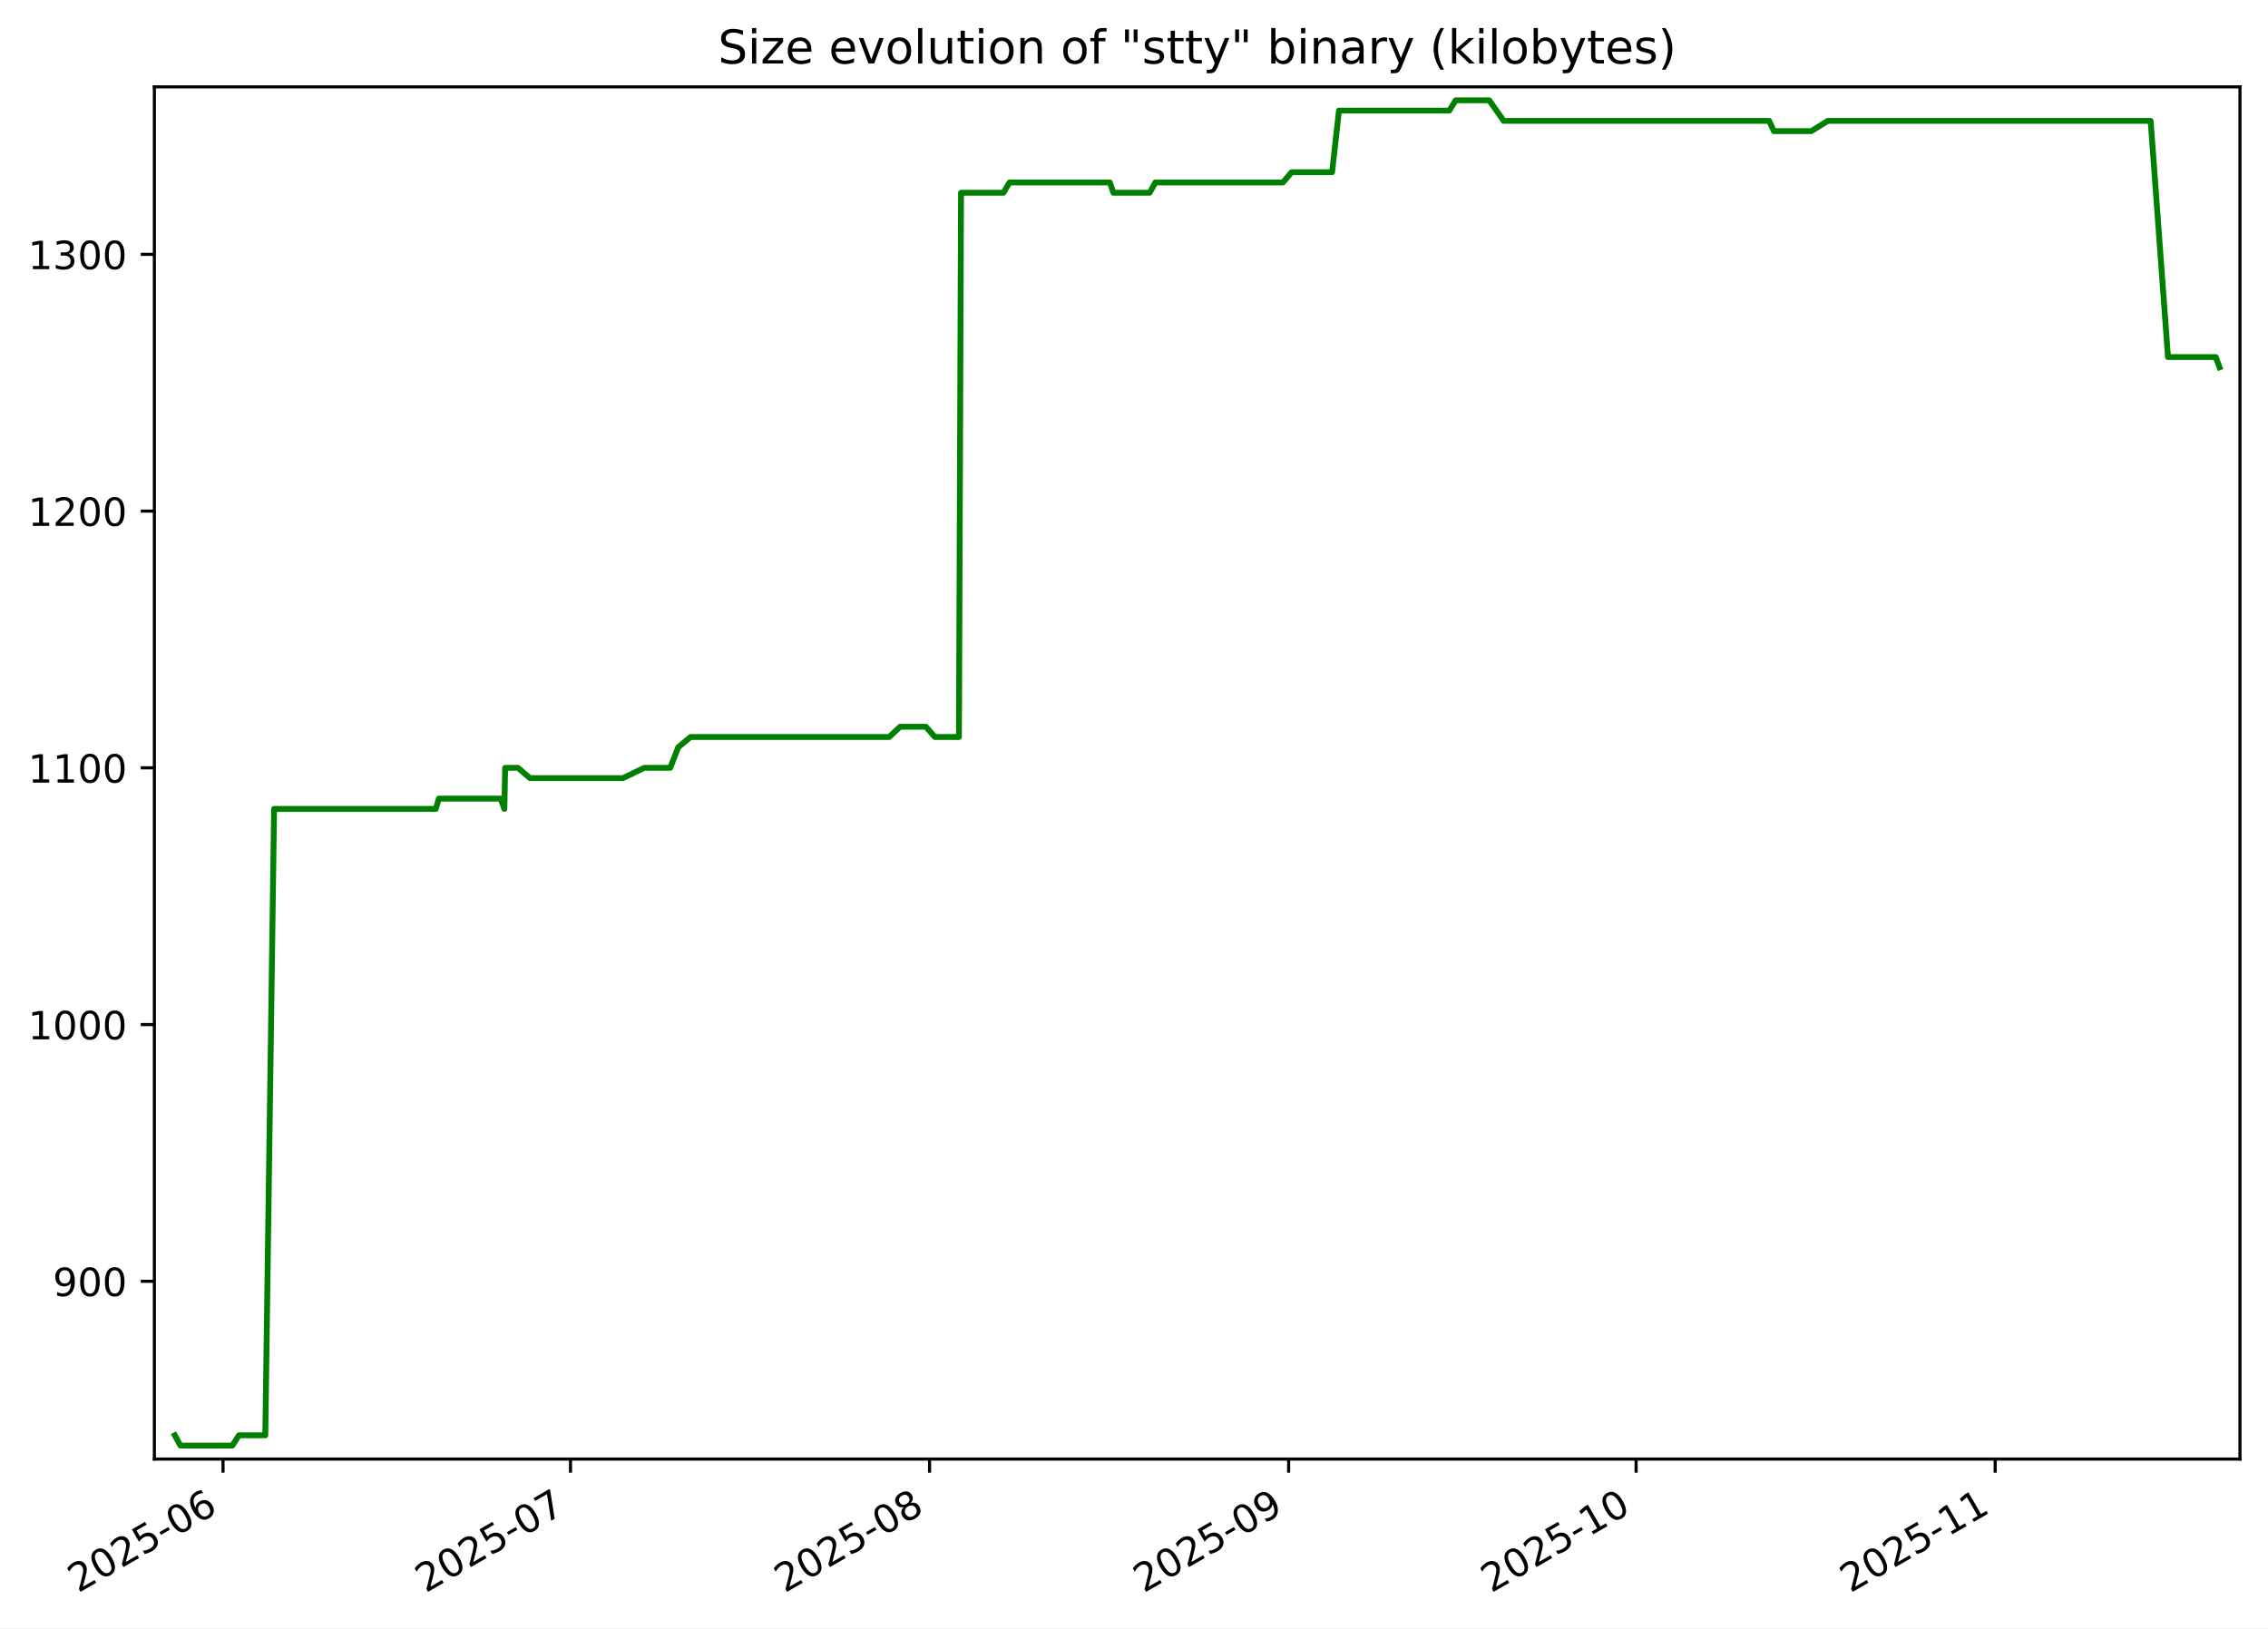
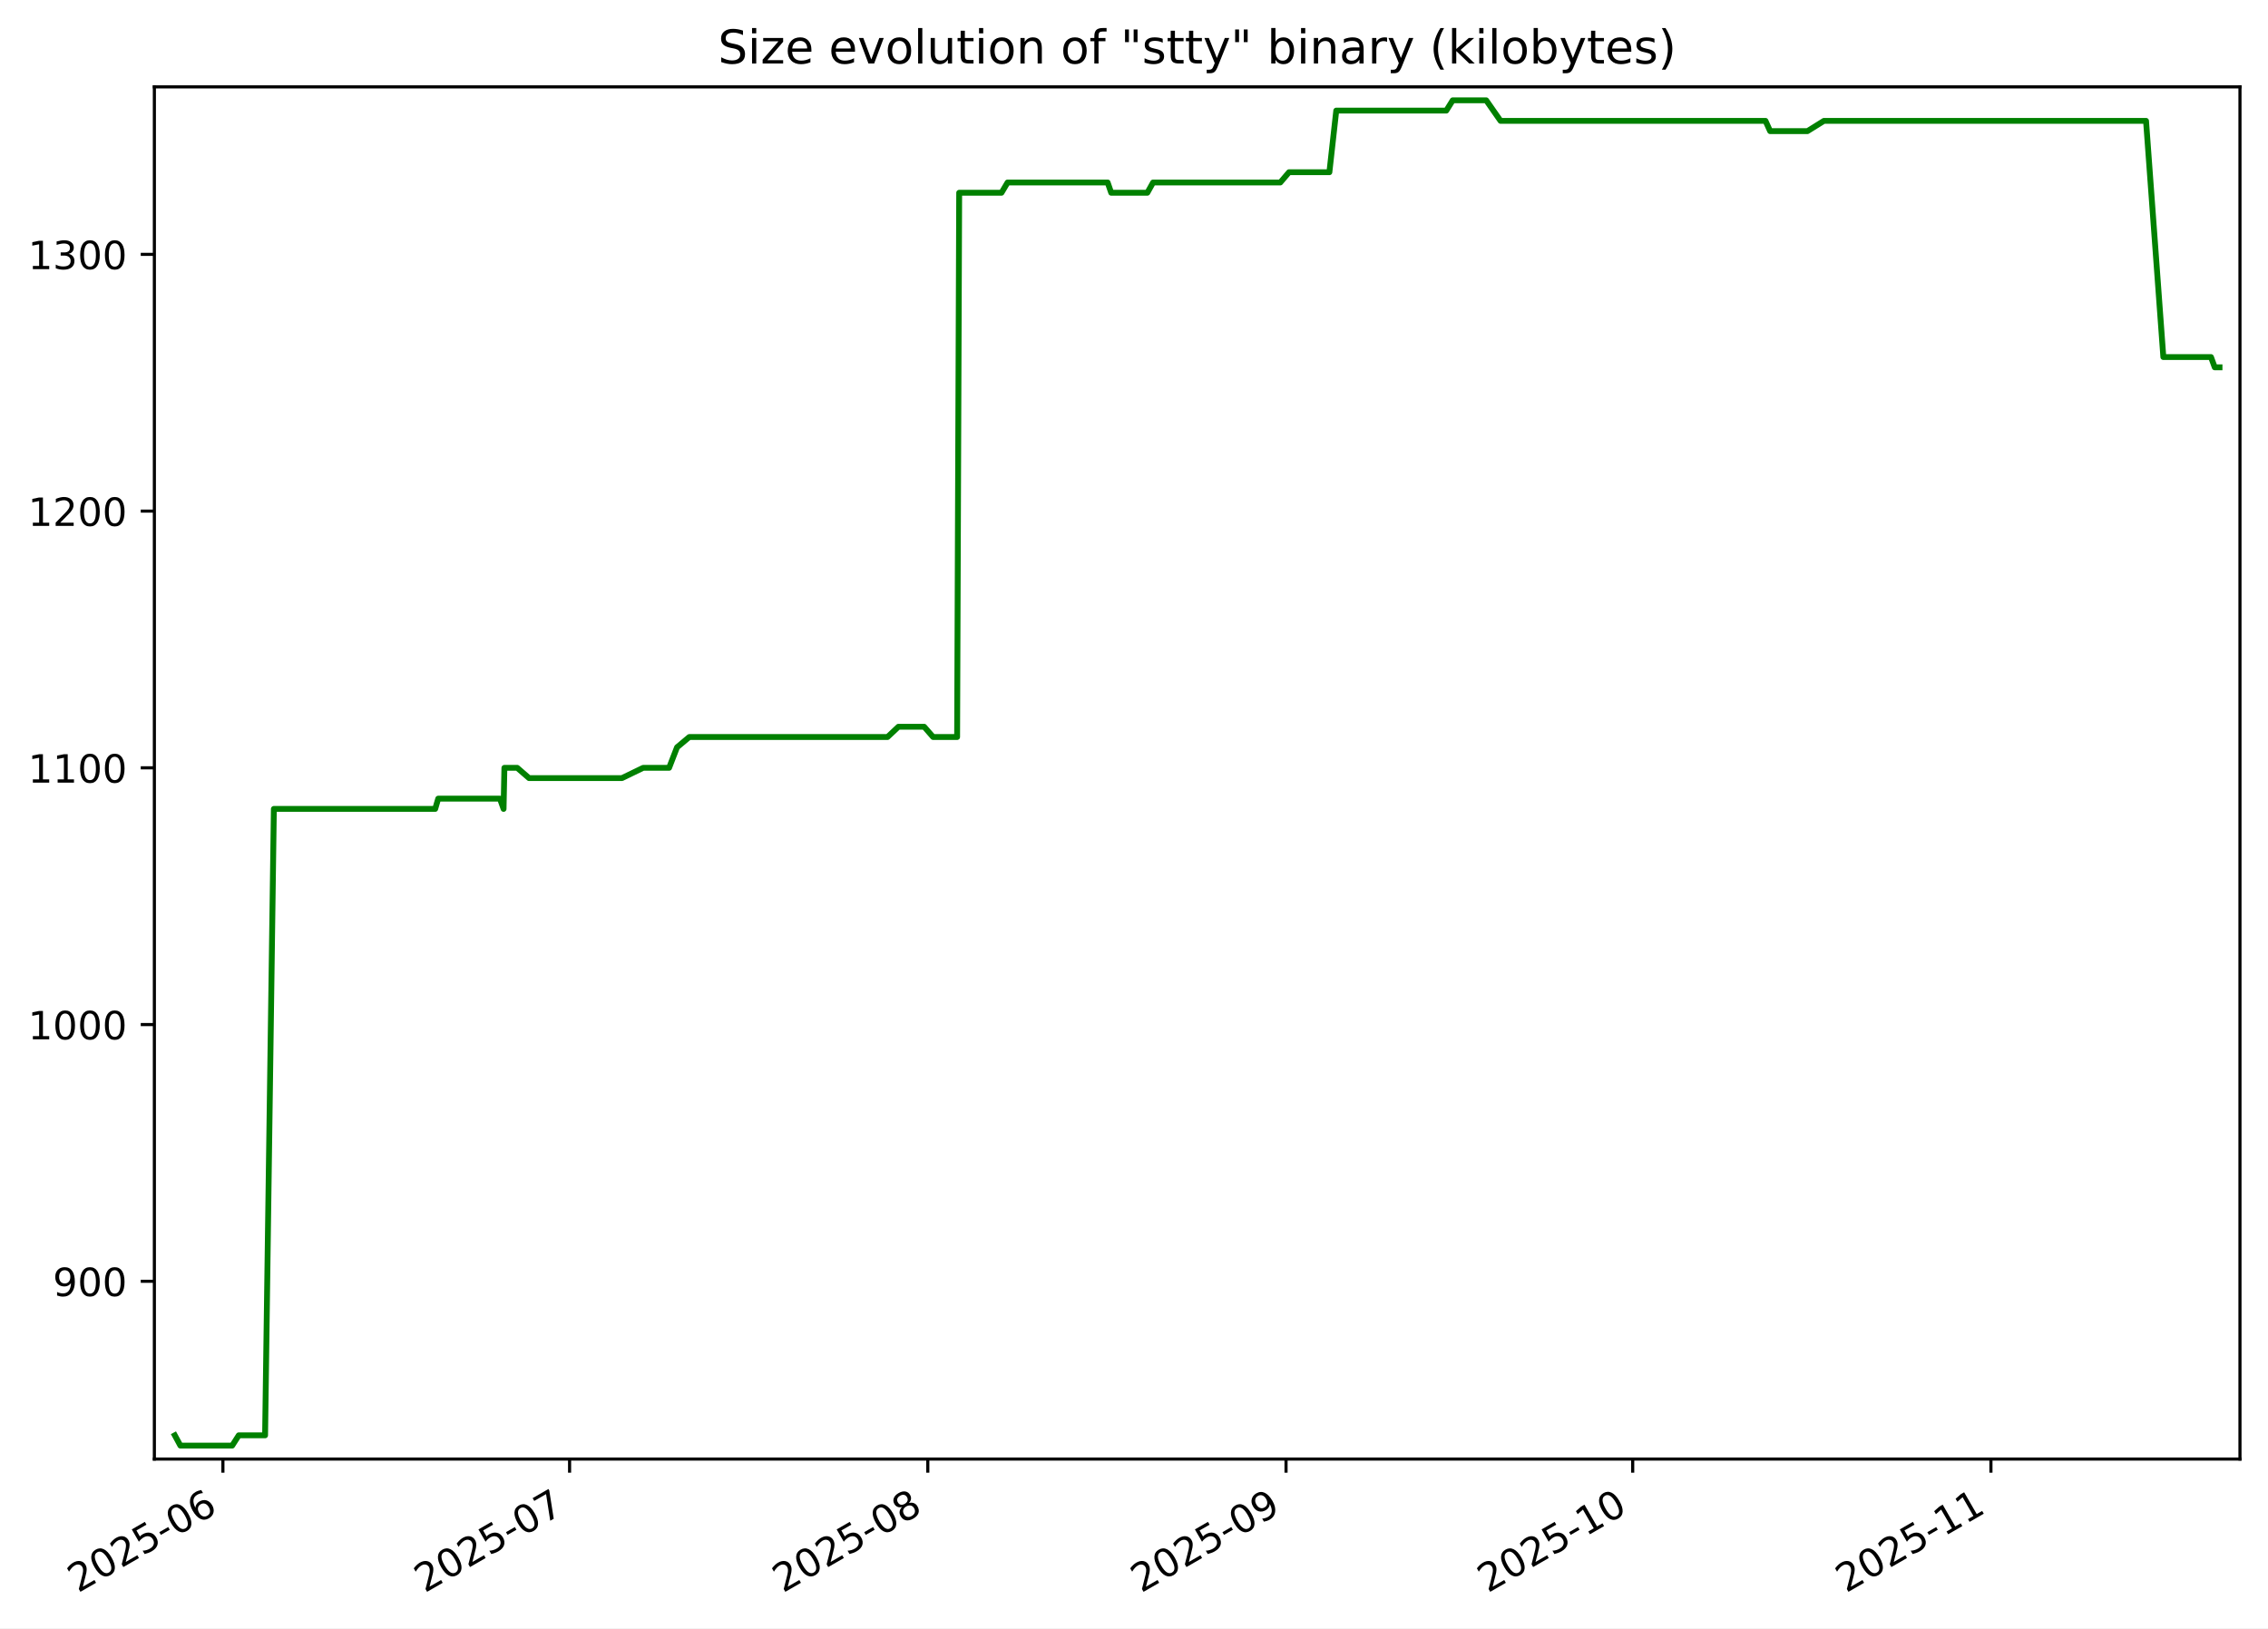
<svg xmlns="http://www.w3.org/2000/svg" xmlns:xlink="http://www.w3.org/1999/xlink" width="582.53pt" height="418.303pt" viewBox="0 0 582.53 418.303" version="1.1">
  <defs>
    <style type="text/css">*{stroke-linejoin: round; stroke-linecap: butt}</style>
  </defs>
  <g id="figure_1">
    <g id="patch_1">
      <path d="M -0 418.303  L 582.53 418.303  L 582.53 0  L -0 0  z " style="fill: #ffffff" />
    </g>
    <g id="axes_1">
      <g id="patch_2">
        <path d="M 39.65 374.83  L 575.33 374.83  L 575.33 22.318  L 39.65 22.318  z " style="fill: #ffffff" />
      </g>
      <g id="matplotlib.axis_1">
        <g id="xtick_1">
          <g id="line2d_1">
            <defs>
-               <path id="mbf1992493a" d="M 0 0  L 0 3.5  " style="stroke: #000000; stroke-width: 0.8" />
+               <path id="m75ae48df28" d="M 0 0  L 0 3.5  " style="stroke: #000000; stroke-width: 0.8" />
            </defs>
            <g>
-               <use xlink:href="#mbf1992493a" x="57.281" y="374.83" style="stroke: #000000; stroke-width: 0.8" />
+               <use xlink:href="#m75ae48df28" x="57.252" y="374.83" style="stroke: #000000; stroke-width: 0.8" />
            </g>
          </g>
          <g id="text_1">
-             <g transform="translate(20.05614 409.302) rotate(-30) scale(0.1 -0.1)">
+             <g transform="translate(20.02726 409.302) rotate(-30) scale(0.1 -0.1)">
              <defs>
                <path id="DejaVuSans-32" d="M 1228 531  L 3431 531  L 3431 0  L 469 0  L 469 531  Q 828 903 1448 1529  Q 2069 2156 2228 2338  Q 2531 2678 2651 2914  Q 2772 3150 2772 3378  Q 2772 3750 2511 3984  Q 2250 4219 1831 4219  Q 1534 4219 1204 4116  Q 875 4013 500 3803  L 500 4441  Q 881 4594 1212 4672  Q 1544 4750 1819 4750  Q 2544 4750 2975 4387  Q 3406 4025 3406 3419  Q 3406 3131 3298 2873  Q 3191 2616 2906 2266  Q 2828 2175 2409 1742  Q 1991 1309 1228 531  z " transform="scale(0.015625)" />
                <path id="DejaVuSans-30" d="M 2034 4250  Q 1547 4250 1301 3770  Q 1056 3291 1056 2328  Q 1056 1369 1301 889  Q 1547 409 2034 409  Q 2525 409 2770 889  Q 3016 1369 3016 2328  Q 3016 3291 2770 3770  Q 2525 4250 2034 4250  z M 2034 4750  Q 2819 4750 3233 4129  Q 3647 3509 3647 2328  Q 3647 1150 3233 529  Q 2819 -91 2034 -91  Q 1250 -91 836 529  Q 422 1150 422 2328  Q 422 3509 836 4129  Q 1250 4750 2034 4750  z " transform="scale(0.015625)" />
                <path id="DejaVuSans-35" d="M 691 4666  L 3169 4666  L 3169 4134  L 1269 4134  L 1269 2991  Q 1406 3038 1543 3061  Q 1681 3084 1819 3084  Q 2600 3084 3056 2656  Q 3513 2228 3513 1497  Q 3513 744 3044 326  Q 2575 -91 1722 -91  Q 1428 -91 1123 -41  Q 819 9 494 109  L 494 744  Q 775 591 1075 516  Q 1375 441 1709 441  Q 2250 441 2565 725  Q 2881 1009 2881 1497  Q 2881 1984 2565 2268  Q 2250 2553 1709 2553  Q 1456 2553 1204 2497  Q 953 2441 691 2322  L 691 4666  z " transform="scale(0.015625)" />
                <path id="DejaVuSans-2d" d="M 313 2009  L 1997 2009  L 1997 1497  L 313 1497  L 313 2009  z " transform="scale(0.015625)" />
                <path id="DejaVuSans-36" d="M 2113 2584  Q 1688 2584 1439 2293  Q 1191 2003 1191 1497  Q 1191 994 1439 701  Q 1688 409 2113 409  Q 2538 409 2786 701  Q 3034 994 3034 1497  Q 3034 2003 2786 2293  Q 2538 2584 2113 2584  z M 3366 4563  L 3366 3988  Q 3128 4100 2886 4159  Q 2644 4219 2406 4219  Q 1781 4219 1451 3797  Q 1122 3375 1075 2522  Q 1259 2794 1537 2939  Q 1816 3084 2150 3084  Q 2853 3084 3261 2657  Q 3669 2231 3669 1497  Q 3669 778 3244 343  Q 2819 -91 2113 -91  Q 1303 -91 875 529  Q 447 1150 447 2328  Q 447 3434 972 4092  Q 1497 4750 2381 4750  Q 2619 4750 2861 4703  Q 3103 4656 3366 4563  z " transform="scale(0.015625)" />
              </defs>
              <use xlink:href="#DejaVuSans-32" />
              <use xlink:href="#DejaVuSans-30" x="63.623" />
              <use xlink:href="#DejaVuSans-32" x="127.246" />
              <use xlink:href="#DejaVuSans-35" x="190.869" />
              <use xlink:href="#DejaVuSans-2d" x="254.492" />
              <use xlink:href="#DejaVuSans-30" x="290.576" />
              <use xlink:href="#DejaVuSans-36" x="354.199" />
            </g>
          </g>
        </g>
        <g id="xtick_2">
          <g id="line2d_2">
            <g>
-               <use xlink:href="#mbf1992493a" x="146.531" y="374.83" style="stroke: #000000; stroke-width: 0.8" />
+               <use xlink:href="#m75ae48df28" x="146.294" y="374.83" style="stroke: #000000; stroke-width: 0.8" />
            </g>
          </g>
          <g id="text_2">
-             <g transform="translate(109.3061 409.302) rotate(-30) scale(0.1 -0.1)">
+             <g transform="translate(109.069 409.302) rotate(-30) scale(0.1 -0.1)">
              <defs>
                <path id="DejaVuSans-37" d="M 525 4666  L 3525 4666  L 3525 4397  L 1831 0  L 1172 0  L 2766 4134  L 525 4134  L 525 4666  z " transform="scale(0.015625)" />
              </defs>
              <use xlink:href="#DejaVuSans-32" />
              <use xlink:href="#DejaVuSans-30" x="63.623" />
              <use xlink:href="#DejaVuSans-32" x="127.246" />
              <use xlink:href="#DejaVuSans-35" x="190.869" />
              <use xlink:href="#DejaVuSans-2d" x="254.492" />
              <use xlink:href="#DejaVuSans-30" x="290.576" />
              <use xlink:href="#DejaVuSans-37" x="354.199" />
            </g>
          </g>
        </g>
        <g id="xtick_3">
          <g id="line2d_3">
            <g>
-               <use xlink:href="#mbf1992493a" x="238.756" y="374.83" style="stroke: #000000; stroke-width: 0.8" />
+               <use xlink:href="#m75ae48df28" x="238.304" y="374.83" style="stroke: #000000; stroke-width: 0.8" />
            </g>
          </g>
          <g id="text_3">
-             <g transform="translate(201.531 409.302) rotate(-30) scale(0.1 -0.1)">
+             <g transform="translate(201.0789 409.302) rotate(-30) scale(0.1 -0.1)">
              <defs>
                <path id="DejaVuSans-38" d="M 2034 2216  Q 1584 2216 1326 1975  Q 1069 1734 1069 1313  Q 1069 891 1326 650  Q 1584 409 2034 409  Q 2484 409 2743 651  Q 3003 894 3003 1313  Q 3003 1734 2745 1975  Q 2488 2216 2034 2216  z M 1403 2484  Q 997 2584 770 2862  Q 544 3141 544 3541  Q 544 4100 942 4425  Q 1341 4750 2034 4750  Q 2731 4750 3128 4425  Q 3525 4100 3525 3541  Q 3525 3141 3298 2862  Q 3072 2584 2669 2484  Q 3125 2378 3379 2068  Q 3634 1759 3634 1313  Q 3634 634 3220 271  Q 2806 -91 2034 -91  Q 1263 -91 848 271  Q 434 634 434 1313  Q 434 1759 690 2068  Q 947 2378 1403 2484  z M 1172 3481  Q 1172 3119 1398 2916  Q 1625 2713 2034 2713  Q 2441 2713 2670 2916  Q 2900 3119 2900 3481  Q 2900 3844 2670 4047  Q 2441 4250 2034 4250  Q 1625 4250 1398 4047  Q 1172 3844 1172 3481  z " transform="scale(0.015625)" />
              </defs>
              <use xlink:href="#DejaVuSans-32" />
              <use xlink:href="#DejaVuSans-30" x="63.623" />
              <use xlink:href="#DejaVuSans-32" x="127.246" />
              <use xlink:href="#DejaVuSans-35" x="190.869" />
              <use xlink:href="#DejaVuSans-2d" x="254.492" />
              <use xlink:href="#DejaVuSans-30" x="290.576" />
              <use xlink:href="#DejaVuSans-38" x="354.199" />
            </g>
          </g>
        </g>
        <g id="xtick_4">
          <g id="line2d_4">
            <g>
-               <use xlink:href="#mbf1992493a" x="330.981" y="374.83" style="stroke: #000000; stroke-width: 0.8" />
+               <use xlink:href="#m75ae48df28" x="330.314" y="374.83" style="stroke: #000000; stroke-width: 0.8" />
            </g>
          </g>
          <g id="text_4">
-             <g transform="translate(293.7559 409.302) rotate(-30) scale(0.1 -0.1)">
+             <g transform="translate(293.0887 409.302) rotate(-30) scale(0.1 -0.1)">
              <defs>
                <path id="DejaVuSans-39" d="M 703 97  L 703 672  Q 941 559 1184 500  Q 1428 441 1663 441  Q 2288 441 2617 861  Q 2947 1281 2994 2138  Q 2813 1869 2534 1725  Q 2256 1581 1919 1581  Q 1219 1581 811 2004  Q 403 2428 403 3163  Q 403 3881 828 4315  Q 1253 4750 1959 4750  Q 2769 4750 3195 4129  Q 3622 3509 3622 2328  Q 3622 1225 3098 567  Q 2575 -91 1691 -91  Q 1453 -91 1209 -44  Q 966 3 703 97  z M 1959 2075  Q 2384 2075 2632 2365  Q 2881 2656 2881 3163  Q 2881 3666 2632 3958  Q 2384 4250 1959 4250  Q 1534 4250 1286 3958  Q 1038 3666 1038 3163  Q 1038 2656 1286 2365  Q 1534 2075 1959 2075  z " transform="scale(0.015625)" />
              </defs>
              <use xlink:href="#DejaVuSans-32" />
              <use xlink:href="#DejaVuSans-30" x="63.623" />
              <use xlink:href="#DejaVuSans-32" x="127.246" />
              <use xlink:href="#DejaVuSans-35" x="190.869" />
              <use xlink:href="#DejaVuSans-2d" x="254.492" />
              <use xlink:href="#DejaVuSans-30" x="290.576" />
              <use xlink:href="#DejaVuSans-39" x="354.199" />
            </g>
          </g>
        </g>
        <g id="xtick_5">
          <g id="line2d_5">
            <g>
-               <use xlink:href="#mbf1992493a" x="420.231" y="374.83" style="stroke: #000000; stroke-width: 0.8" />
+               <use xlink:href="#m75ae48df28" x="419.355" y="374.83" style="stroke: #000000; stroke-width: 0.8" />
            </g>
          </g>
          <g id="text_5">
-             <g transform="translate(383.0059 409.302) rotate(-30) scale(0.1 -0.1)">
+             <g transform="translate(382.1305 409.302) rotate(-30) scale(0.1 -0.1)">
              <defs>
                <path id="DejaVuSans-31" d="M 794 531  L 1825 531  L 1825 4091  L 703 3866  L 703 4441  L 1819 4666  L 2450 4666  L 2450 531  L 3481 531  L 3481 0  L 794 0  L 794 531  z " transform="scale(0.015625)" />
              </defs>
              <use xlink:href="#DejaVuSans-32" />
              <use xlink:href="#DejaVuSans-30" x="63.623" />
              <use xlink:href="#DejaVuSans-32" x="127.246" />
              <use xlink:href="#DejaVuSans-35" x="190.869" />
              <use xlink:href="#DejaVuSans-2d" x="254.492" />
              <use xlink:href="#DejaVuSans-31" x="290.576" />
              <use xlink:href="#DejaVuSans-30" x="354.199" />
            </g>
          </g>
        </g>
        <g id="xtick_6">
          <g id="line2d_6">
            <g>
-               <use xlink:href="#mbf1992493a" x="512.456" y="374.83" style="stroke: #000000; stroke-width: 0.8" />
+               <use xlink:href="#m75ae48df28" x="511.365" y="374.83" style="stroke: #000000; stroke-width: 0.8" />
            </g>
          </g>
          <g id="text_6">
-             <g transform="translate(475.2308 409.302) rotate(-30) scale(0.1 -0.1)">
+             <g transform="translate(474.1403 409.302) rotate(-30) scale(0.1 -0.1)">
              <use xlink:href="#DejaVuSans-32" />
              <use xlink:href="#DejaVuSans-30" x="63.623" />
              <use xlink:href="#DejaVuSans-32" x="127.246" />
              <use xlink:href="#DejaVuSans-35" x="190.869" />
              <use xlink:href="#DejaVuSans-2d" x="254.492" />
              <use xlink:href="#DejaVuSans-31" x="290.576" />
              <use xlink:href="#DejaVuSans-31" x="354.199" />
            </g>
          </g>
        </g>
      </g>
      <g id="matplotlib.axis_2">
        <g id="ytick_1">
          <g id="line2d_7">
            <defs>
-               <path id="mb8fc003880" d="M 0 0  L -3.5 0  " style="stroke: #000000; stroke-width: 0.8" />
+               <path id="m3bbf76777e" d="M 0 0  L -3.5 0  " style="stroke: #000000; stroke-width: 0.8" />
            </defs>
            <g>
-               <use xlink:href="#mb8fc003880" x="39.65" y="329.163" style="stroke: #000000; stroke-width: 0.8" />
+               <use xlink:href="#m3bbf76777e" x="39.65" y="329.163" style="stroke: #000000; stroke-width: 0.8" />
            </g>
          </g>
          <g id="text_7">
            <g transform="translate(13.5625 332.9627) scale(0.1 -0.1)">
              <use xlink:href="#DejaVuSans-39" />
              <use xlink:href="#DejaVuSans-30" x="63.623" />
              <use xlink:href="#DejaVuSans-30" x="127.246" />
            </g>
          </g>
        </g>
        <g id="ytick_2">
          <g id="line2d_8">
            <g>
-               <use xlink:href="#mb8fc003880" x="39.65" y="263.209" style="stroke: #000000; stroke-width: 0.8" />
+               <use xlink:href="#m3bbf76777e" x="39.65" y="263.209" style="stroke: #000000; stroke-width: 0.8" />
            </g>
          </g>
          <g id="text_8">
            <g transform="translate(7.2 267.0085) scale(0.1 -0.1)">
              <use xlink:href="#DejaVuSans-31" />
              <use xlink:href="#DejaVuSans-30" x="63.623" />
              <use xlink:href="#DejaVuSans-30" x="127.246" />
              <use xlink:href="#DejaVuSans-30" x="190.869" />
            </g>
          </g>
        </g>
        <g id="ytick_3">
          <g id="line2d_9">
            <g>
-               <use xlink:href="#mb8fc003880" x="39.65" y="197.255" style="stroke: #000000; stroke-width: 0.8" />
+               <use xlink:href="#m3bbf76777e" x="39.65" y="197.255" style="stroke: #000000; stroke-width: 0.8" />
            </g>
          </g>
          <g id="text_9">
            <g transform="translate(7.2 201.0543) scale(0.1 -0.1)">
              <use xlink:href="#DejaVuSans-31" />
              <use xlink:href="#DejaVuSans-31" x="63.623" />
              <use xlink:href="#DejaVuSans-30" x="127.246" />
              <use xlink:href="#DejaVuSans-30" x="190.869" />
            </g>
          </g>
        </g>
        <g id="ytick_4">
          <g id="line2d_10">
            <g>
-               <use xlink:href="#mb8fc003880" x="39.65" y="131.301" style="stroke: #000000; stroke-width: 0.8" />
+               <use xlink:href="#m3bbf76777e" x="39.65" y="131.301" style="stroke: #000000; stroke-width: 0.8" />
            </g>
          </g>
          <g id="text_10">
            <g transform="translate(7.2 135.1001) scale(0.1 -0.1)">
              <use xlink:href="#DejaVuSans-31" />
              <use xlink:href="#DejaVuSans-32" x="63.623" />
              <use xlink:href="#DejaVuSans-30" x="127.246" />
              <use xlink:href="#DejaVuSans-30" x="190.869" />
            </g>
          </g>
        </g>
        <g id="ytick_5">
          <g id="line2d_11">
            <g>
-               <use xlink:href="#mb8fc003880" x="39.65" y="65.347" style="stroke: #000000; stroke-width: 0.8" />
+               <use xlink:href="#m3bbf76777e" x="39.65" y="65.347" style="stroke: #000000; stroke-width: 0.8" />
            </g>
          </g>
          <g id="text_11">
            <g transform="translate(7.2 69.14586) scale(0.1 -0.1)">
              <defs>
                <path id="DejaVuSans-33" d="M 2597 2516  Q 3050 2419 3304 2112  Q 3559 1806 3559 1356  Q 3559 666 3084 287  Q 2609 -91 1734 -91  Q 1441 -91 1130 -33  Q 819 25 488 141  L 488 750  Q 750 597 1062 519  Q 1375 441 1716 441  Q 2309 441 2620 675  Q 2931 909 2931 1356  Q 2931 1769 2642 2001  Q 2353 2234 1838 2234  L 1294 2234  L 1294 2753  L 1863 2753  Q 2328 2753 2575 2939  Q 2822 3125 2822 3475  Q 2822 3834 2567 4026  Q 2313 4219 1838 4219  Q 1578 4219 1281 4162  Q 984 4106 628 3988  L 628 4550  Q 988 4650 1302 4700  Q 1616 4750 1894 4750  Q 2613 4750 3031 4423  Q 3450 4097 3450 3541  Q 3450 3153 3228 2886  Q 3006 2619 2597 2516  z " transform="scale(0.015625)" />
              </defs>
              <use xlink:href="#DejaVuSans-31" />
              <use xlink:href="#DejaVuSans-33" x="63.623" />
              <use xlink:href="#DejaVuSans-30" x="127.246" />
              <use xlink:href="#DejaVuSans-30" x="190.869" />
            </g>
          </g>
        </g>
      </g>
      <g id="line2d_12">
-         <path d="M 44.902 368.736  L 46.331 371.374  L 59.674 371.374  L 61.364 368.736  L 68.142 368.736  L 70.4 207.808  L 111.936 207.808  L 112.713 205.17  L 128.6 205.17  L 129.54 207.808  L 129.75 197.255  L 133.06 197.255  L 136.098 199.893  L 160.014 199.893  L 165.474 197.255  L 172.151 197.255  L 174.196 191.979  L 177.352 189.341  L 228.385 189.341  L 231.195 186.702  L 237.82 186.702  L 240.127 189.341  L 246.305 189.341  L 246.836 49.518  L 257.729 49.518  L 259.297 46.879  L 285.053 46.879  L 285.971 49.518  L 295.278 49.518  L 296.756 46.879  L 329.504 46.879  L 331.755 44.241  L 342.144 44.241  L 343.913 28.412  L 372.241 28.412  L 373.89 25.774  L 382.52 25.774  L 386.211 31.05  L 454.414 31.05  L 455.612 33.689  L 465.218 33.689  L 469.465 31.05  L 552.389 31.05  L 556.842 91.728  L 569.108 91.728  L 570.078 94.366  L 570.078 94.366  " clip-path="url(#pa7e3c97d46)" style="fill: none; stroke: #008000; stroke-width: 1.5; stroke-linecap: square" />
+         <path d="M 44.902 368.736  L 46.328 371.374  L 59.64 371.374  L 61.326 368.736  L 68.088 368.736  L 70.341 207.808  L 111.78 207.808  L 112.555 205.17  L 128.405 205.17  L 129.343 207.808  L 129.552 197.255  L 132.854 197.255  L 135.885 199.893  L 159.745 199.893  L 165.193 197.255  L 171.855 197.255  L 173.895 191.979  L 177.043 189.341  L 227.957 189.341  L 230.76 186.702  L 237.37 186.702  L 239.672 189.341  L 245.835 189.341  L 246.365 49.518  L 257.233 49.518  L 258.797 46.879  L 284.493 46.879  L 285.409 49.518  L 294.694 49.518  L 296.169 46.879  L 328.84 46.879  L 331.086 44.241  L 341.451 44.241  L 343.215 28.412  L 371.477 28.412  L 373.123 25.774  L 381.732 25.774  L 385.415 31.05  L 453.459 31.05  L 454.655 33.689  L 464.238 33.689  L 468.474 31.05  L 551.205 31.05  L 555.648 91.728  L 567.886 91.728  L 568.853 94.366  L 570.078 94.366  L 570.078 94.366  " clip-path="url(#p3efabebd9e)" style="fill: none; stroke: #008000; stroke-width: 1.5; stroke-linecap: square" />
      </g>
      <g id="patch_3">
        <path d="M 39.65 374.83  L 39.65 22.318  " style="fill: none; stroke: #000000; stroke-width: 0.8; stroke-linejoin: miter; stroke-linecap: square" />
      </g>
      <g id="patch_4">
        <path d="M 575.33 374.83  L 575.33 22.318  " style="fill: none; stroke: #000000; stroke-width: 0.8; stroke-linejoin: miter; stroke-linecap: square" />
      </g>
      <g id="patch_5">
        <path d="M 39.65 374.83  L 575.33 374.83  " style="fill: none; stroke: #000000; stroke-width: 0.8; stroke-linejoin: miter; stroke-linecap: square" />
      </g>
      <g id="patch_6">
        <path d="M 39.65 22.318  L 575.33 22.318  " style="fill: none; stroke: #000000; stroke-width: 0.8; stroke-linejoin: miter; stroke-linecap: square" />
      </g>
      <g id="text_12">
        <g transform="translate(184.4131 16.31812) scale(0.12 -0.12)">
          <defs>
            <path id="DejaVuSans-53" d="M 3425 4513  L 3425 3897  Q 3066 4069 2747 4153  Q 2428 4238 2131 4238  Q 1616 4238 1336 4038  Q 1056 3838 1056 3469  Q 1056 3159 1242 3001  Q 1428 2844 1947 2747  L 2328 2669  Q 3034 2534 3370 2195  Q 3706 1856 3706 1288  Q 3706 609 3251 259  Q 2797 -91 1919 -91  Q 1588 -91 1214 -16  Q 841 59 441 206  L 441 856  Q 825 641 1194 531  Q 1563 422 1919 422  Q 2459 422 2753 634  Q 3047 847 3047 1241  Q 3047 1584 2836 1778  Q 2625 1972 2144 2069  L 1759 2144  Q 1053 2284 737 2584  Q 422 2884 422 3419  Q 422 4038 858 4394  Q 1294 4750 2059 4750  Q 2388 4750 2728 4690  Q 3069 4631 3425 4513  z " transform="scale(0.015625)" />
            <path id="DejaVuSans-69" d="M 603 3500  L 1178 3500  L 1178 0  L 603 0  L 603 3500  z M 603 4863  L 1178 4863  L 1178 4134  L 603 4134  L 603 4863  z " transform="scale(0.015625)" />
            <path id="DejaVuSans-7a" d="M 353 3500  L 3084 3500  L 3084 2975  L 922 459  L 3084 459  L 3084 0  L 275 0  L 275 525  L 2438 3041  L 353 3041  L 353 3500  z " transform="scale(0.015625)" />
            <path id="DejaVuSans-65" d="M 3597 1894  L 3597 1613  L 953 1613  Q 991 1019 1311 708  Q 1631 397 2203 397  Q 2534 397 2845 478  Q 3156 559 3463 722  L 3463 178  Q 3153 47 2828 -22  Q 2503 -91 2169 -91  Q 1331 -91 842 396  Q 353 884 353 1716  Q 353 2575 817 3079  Q 1281 3584 2069 3584  Q 2775 3584 3186 3129  Q 3597 2675 3597 1894  z M 3022 2063  Q 3016 2534 2758 2815  Q 2500 3097 2075 3097  Q 1594 3097 1305 2825  Q 1016 2553 972 2059  L 3022 2063  z " transform="scale(0.015625)" />
            <path id="DejaVuSans-20" transform="scale(0.015625)" />
            <path id="DejaVuSans-76" d="M 191 3500  L 800 3500  L 1894 563  L 2988 3500  L 3597 3500  L 2284 0  L 1503 0  L 191 3500  z " transform="scale(0.015625)" />
            <path id="DejaVuSans-6f" d="M 1959 3097  Q 1497 3097 1228 2736  Q 959 2375 959 1747  Q 959 1119 1226 758  Q 1494 397 1959 397  Q 2419 397 2687 759  Q 2956 1122 2956 1747  Q 2956 2369 2687 2733  Q 2419 3097 1959 3097  z M 1959 3584  Q 2709 3584 3137 3096  Q 3566 2609 3566 1747  Q 3566 888 3137 398  Q 2709 -91 1959 -91  Q 1206 -91 779 398  Q 353 888 353 1747  Q 353 2609 779 3096  Q 1206 3584 1959 3584  z " transform="scale(0.015625)" />
            <path id="DejaVuSans-6c" d="M 603 4863  L 1178 4863  L 1178 0  L 603 0  L 603 4863  z " transform="scale(0.015625)" />
            <path id="DejaVuSans-75" d="M 544 1381  L 544 3500  L 1119 3500  L 1119 1403  Q 1119 906 1312 657  Q 1506 409 1894 409  Q 2359 409 2629 706  Q 2900 1003 2900 1516  L 2900 3500  L 3475 3500  L 3475 0  L 2900 0  L 2900 538  Q 2691 219 2414 64  Q 2138 -91 1772 -91  Q 1169 -91 856 284  Q 544 659 544 1381  z M 1991 3584  L 1991 3584  z " transform="scale(0.015625)" />
            <path id="DejaVuSans-74" d="M 1172 4494  L 1172 3500  L 2356 3500  L 2356 3053  L 1172 3053  L 1172 1153  Q 1172 725 1289 603  Q 1406 481 1766 481  L 2356 481  L 2356 0  L 1766 0  Q 1100 0 847 248  Q 594 497 594 1153  L 594 3053  L 172 3053  L 172 3500  L 594 3500  L 594 4494  L 1172 4494  z " transform="scale(0.015625)" />
            <path id="DejaVuSans-6e" d="M 3513 2113  L 3513 0  L 2938 0  L 2938 2094  Q 2938 2591 2744 2837  Q 2550 3084 2163 3084  Q 1697 3084 1428 2787  Q 1159 2491 1159 1978  L 1159 0  L 581 0  L 581 3500  L 1159 3500  L 1159 2956  Q 1366 3272 1645 3428  Q 1925 3584 2291 3584  Q 2894 3584 3203 3211  Q 3513 2838 3513 2113  z " transform="scale(0.015625)" />
            <path id="DejaVuSans-66" d="M 2375 4863  L 2375 4384  L 1825 4384  Q 1516 4384 1395 4259  Q 1275 4134 1275 3809  L 1275 3500  L 2222 3500  L 2222 3053  L 1275 3053  L 1275 0  L 697 0  L 697 3053  L 147 3053  L 147 3500  L 697 3500  L 697 3744  Q 697 4328 969 4595  Q 1241 4863 1831 4863  L 2375 4863  z " transform="scale(0.015625)" />
            <path id="DejaVuSans-22" d="M 1147 4666  L 1147 2931  L 616 2931  L 616 4666  L 1147 4666  z M 2328 4666  L 2328 2931  L 1797 2931  L 1797 4666  L 2328 4666  z " transform="scale(0.015625)" />
            <path id="DejaVuSans-73" d="M 2834 3397  L 2834 2853  Q 2591 2978 2328 3040  Q 2066 3103 1784 3103  Q 1356 3103 1142 2972  Q 928 2841 928 2578  Q 928 2378 1081 2264  Q 1234 2150 1697 2047  L 1894 2003  Q 2506 1872 2764 1633  Q 3022 1394 3022 966  Q 3022 478 2636 193  Q 2250 -91 1575 -91  Q 1294 -91 989 -36  Q 684 19 347 128  L 347 722  Q 666 556 975 473  Q 1284 391 1588 391  Q 1994 391 2212 530  Q 2431 669 2431 922  Q 2431 1156 2273 1281  Q 2116 1406 1581 1522  L 1381 1569  Q 847 1681 609 1914  Q 372 2147 372 2553  Q 372 3047 722 3315  Q 1072 3584 1716 3584  Q 2034 3584 2315 3537  Q 2597 3491 2834 3397  z " transform="scale(0.015625)" />
            <path id="DejaVuSans-79" d="M 2059 -325  Q 1816 -950 1584 -1140  Q 1353 -1331 966 -1331  L 506 -1331  L 506 -850  L 844 -850  Q 1081 -850 1212 -737  Q 1344 -625 1503 -206  L 1606 56  L 191 3500  L 800 3500  L 1894 763  L 2988 3500  L 3597 3500  L 2059 -325  z " transform="scale(0.015625)" />
            <path id="DejaVuSans-62" d="M 3116 1747  Q 3116 2381 2855 2742  Q 2594 3103 2138 3103  Q 1681 3103 1420 2742  Q 1159 2381 1159 1747  Q 1159 1113 1420 752  Q 1681 391 2138 391  Q 2594 391 2855 752  Q 3116 1113 3116 1747  z M 1159 2969  Q 1341 3281 1617 3432  Q 1894 3584 2278 3584  Q 2916 3584 3314 3078  Q 3713 2572 3713 1747  Q 3713 922 3314 415  Q 2916 -91 2278 -91  Q 1894 -91 1617 61  Q 1341 213 1159 525  L 1159 0  L 581 0  L 581 4863  L 1159 4863  L 1159 2969  z " transform="scale(0.015625)" />
            <path id="DejaVuSans-61" d="M 2194 1759  Q 1497 1759 1228 1600  Q 959 1441 959 1056  Q 959 750 1161 570  Q 1363 391 1709 391  Q 2188 391 2477 730  Q 2766 1069 2766 1631  L 2766 1759  L 2194 1759  z M 3341 1997  L 3341 0  L 2766 0  L 2766 531  Q 2569 213 2275 61  Q 1981 -91 1556 -91  Q 1019 -91 701 211  Q 384 513 384 1019  Q 384 1609 779 1909  Q 1175 2209 1959 2209  L 2766 2209  L 2766 2266  Q 2766 2663 2505 2880  Q 2244 3097 1772 3097  Q 1472 3097 1187 3025  Q 903 2953 641 2809  L 641 3341  Q 956 3463 1253 3523  Q 1550 3584 1831 3584  Q 2591 3584 2966 3190  Q 3341 2797 3341 1997  z " transform="scale(0.015625)" />
            <path id="DejaVuSans-72" d="M 2631 2963  Q 2534 3019 2420 3045  Q 2306 3072 2169 3072  Q 1681 3072 1420 2755  Q 1159 2438 1159 1844  L 1159 0  L 581 0  L 581 3500  L 1159 3500  L 1159 2956  Q 1341 3275 1631 3429  Q 1922 3584 2338 3584  Q 2397 3584 2469 3576  Q 2541 3569 2628 3553  L 2631 2963  z " transform="scale(0.015625)" />
            <path id="DejaVuSans-28" d="M 1984 4856  Q 1566 4138 1362 3434  Q 1159 2731 1159 2009  Q 1159 1288 1364 580  Q 1569 -128 1984 -844  L 1484 -844  Q 1016 -109 783 600  Q 550 1309 550 2009  Q 550 2706 781 3412  Q 1013 4119 1484 4856  L 1984 4856  z " transform="scale(0.015625)" />
            <path id="DejaVuSans-6b" d="M 581 4863  L 1159 4863  L 1159 1991  L 2875 3500  L 3609 3500  L 1753 1863  L 3688 0  L 2938 0  L 1159 1709  L 1159 0  L 581 0  L 581 4863  z " transform="scale(0.015625)" />
            <path id="DejaVuSans-29" d="M 513 4856  L 1013 4856  Q 1481 4119 1714 3412  Q 1947 2706 1947 2009  Q 1947 1309 1714 600  Q 1481 -109 1013 -844  L 513 -844  Q 928 -128 1133 580  Q 1338 1288 1338 2009  Q 1338 2731 1133 3434  Q 928 4138 513 4856  z " transform="scale(0.015625)" />
          </defs>
          <use xlink:href="#DejaVuSans-53" />
          <use xlink:href="#DejaVuSans-69" x="63.477" />
          <use xlink:href="#DejaVuSans-7a" x="91.26" />
          <use xlink:href="#DejaVuSans-65" x="143.75" />
          <use xlink:href="#DejaVuSans-20" x="205.273" />
          <use xlink:href="#DejaVuSans-65" x="237.061" />
          <use xlink:href="#DejaVuSans-76" x="298.584" />
          <use xlink:href="#DejaVuSans-6f" x="357.764" />
          <use xlink:href="#DejaVuSans-6c" x="418.945" />
          <use xlink:href="#DejaVuSans-75" x="446.729" />
          <use xlink:href="#DejaVuSans-74" x="510.107" />
          <use xlink:href="#DejaVuSans-69" x="549.316" />
          <use xlink:href="#DejaVuSans-6f" x="577.1" />
          <use xlink:href="#DejaVuSans-6e" x="638.281" />
          <use xlink:href="#DejaVuSans-20" x="701.66" />
          <use xlink:href="#DejaVuSans-6f" x="733.447" />
          <use xlink:href="#DejaVuSans-66" x="794.629" />
          <use xlink:href="#DejaVuSans-20" x="829.834" />
          <use xlink:href="#DejaVuSans-22" x="861.621" />
          <use xlink:href="#DejaVuSans-73" x="907.617" />
          <use xlink:href="#DejaVuSans-74" x="959.717" />
          <use xlink:href="#DejaVuSans-74" x="998.926" />
          <use xlink:href="#DejaVuSans-79" x="1038.135" />
          <use xlink:href="#DejaVuSans-22" x="1097.314" />
          <use xlink:href="#DejaVuSans-20" x="1143.311" />
          <use xlink:href="#DejaVuSans-62" x="1175.098" />
          <use xlink:href="#DejaVuSans-69" x="1238.574" />
          <use xlink:href="#DejaVuSans-6e" x="1266.357" />
          <use xlink:href="#DejaVuSans-61" x="1329.736" />
          <use xlink:href="#DejaVuSans-72" x="1391.016" />
          <use xlink:href="#DejaVuSans-79" x="1432.129" />
          <use xlink:href="#DejaVuSans-20" x="1491.309" />
          <use xlink:href="#DejaVuSans-28" x="1523.096" />
          <use xlink:href="#DejaVuSans-6b" x="1562.109" />
          <use xlink:href="#DejaVuSans-69" x="1620.02" />
          <use xlink:href="#DejaVuSans-6c" x="1647.803" />
          <use xlink:href="#DejaVuSans-6f" x="1675.586" />
          <use xlink:href="#DejaVuSans-62" x="1736.768" />
          <use xlink:href="#DejaVuSans-79" x="1800.244" />
          <use xlink:href="#DejaVuSans-74" x="1859.424" />
          <use xlink:href="#DejaVuSans-65" x="1898.633" />
          <use xlink:href="#DejaVuSans-73" x="1960.156" />
          <use xlink:href="#DejaVuSans-29" x="2012.256" />
        </g>
      </g>
    </g>
  </g>
  <defs>
-     <clipPath id="pa7e3c97d46">
+     <clipPath id="p3efabebd9e">
      <rect x="39.65" y="22.318" width="535.68" height="352.512" />
    </clipPath>
  </defs>
</svg>
